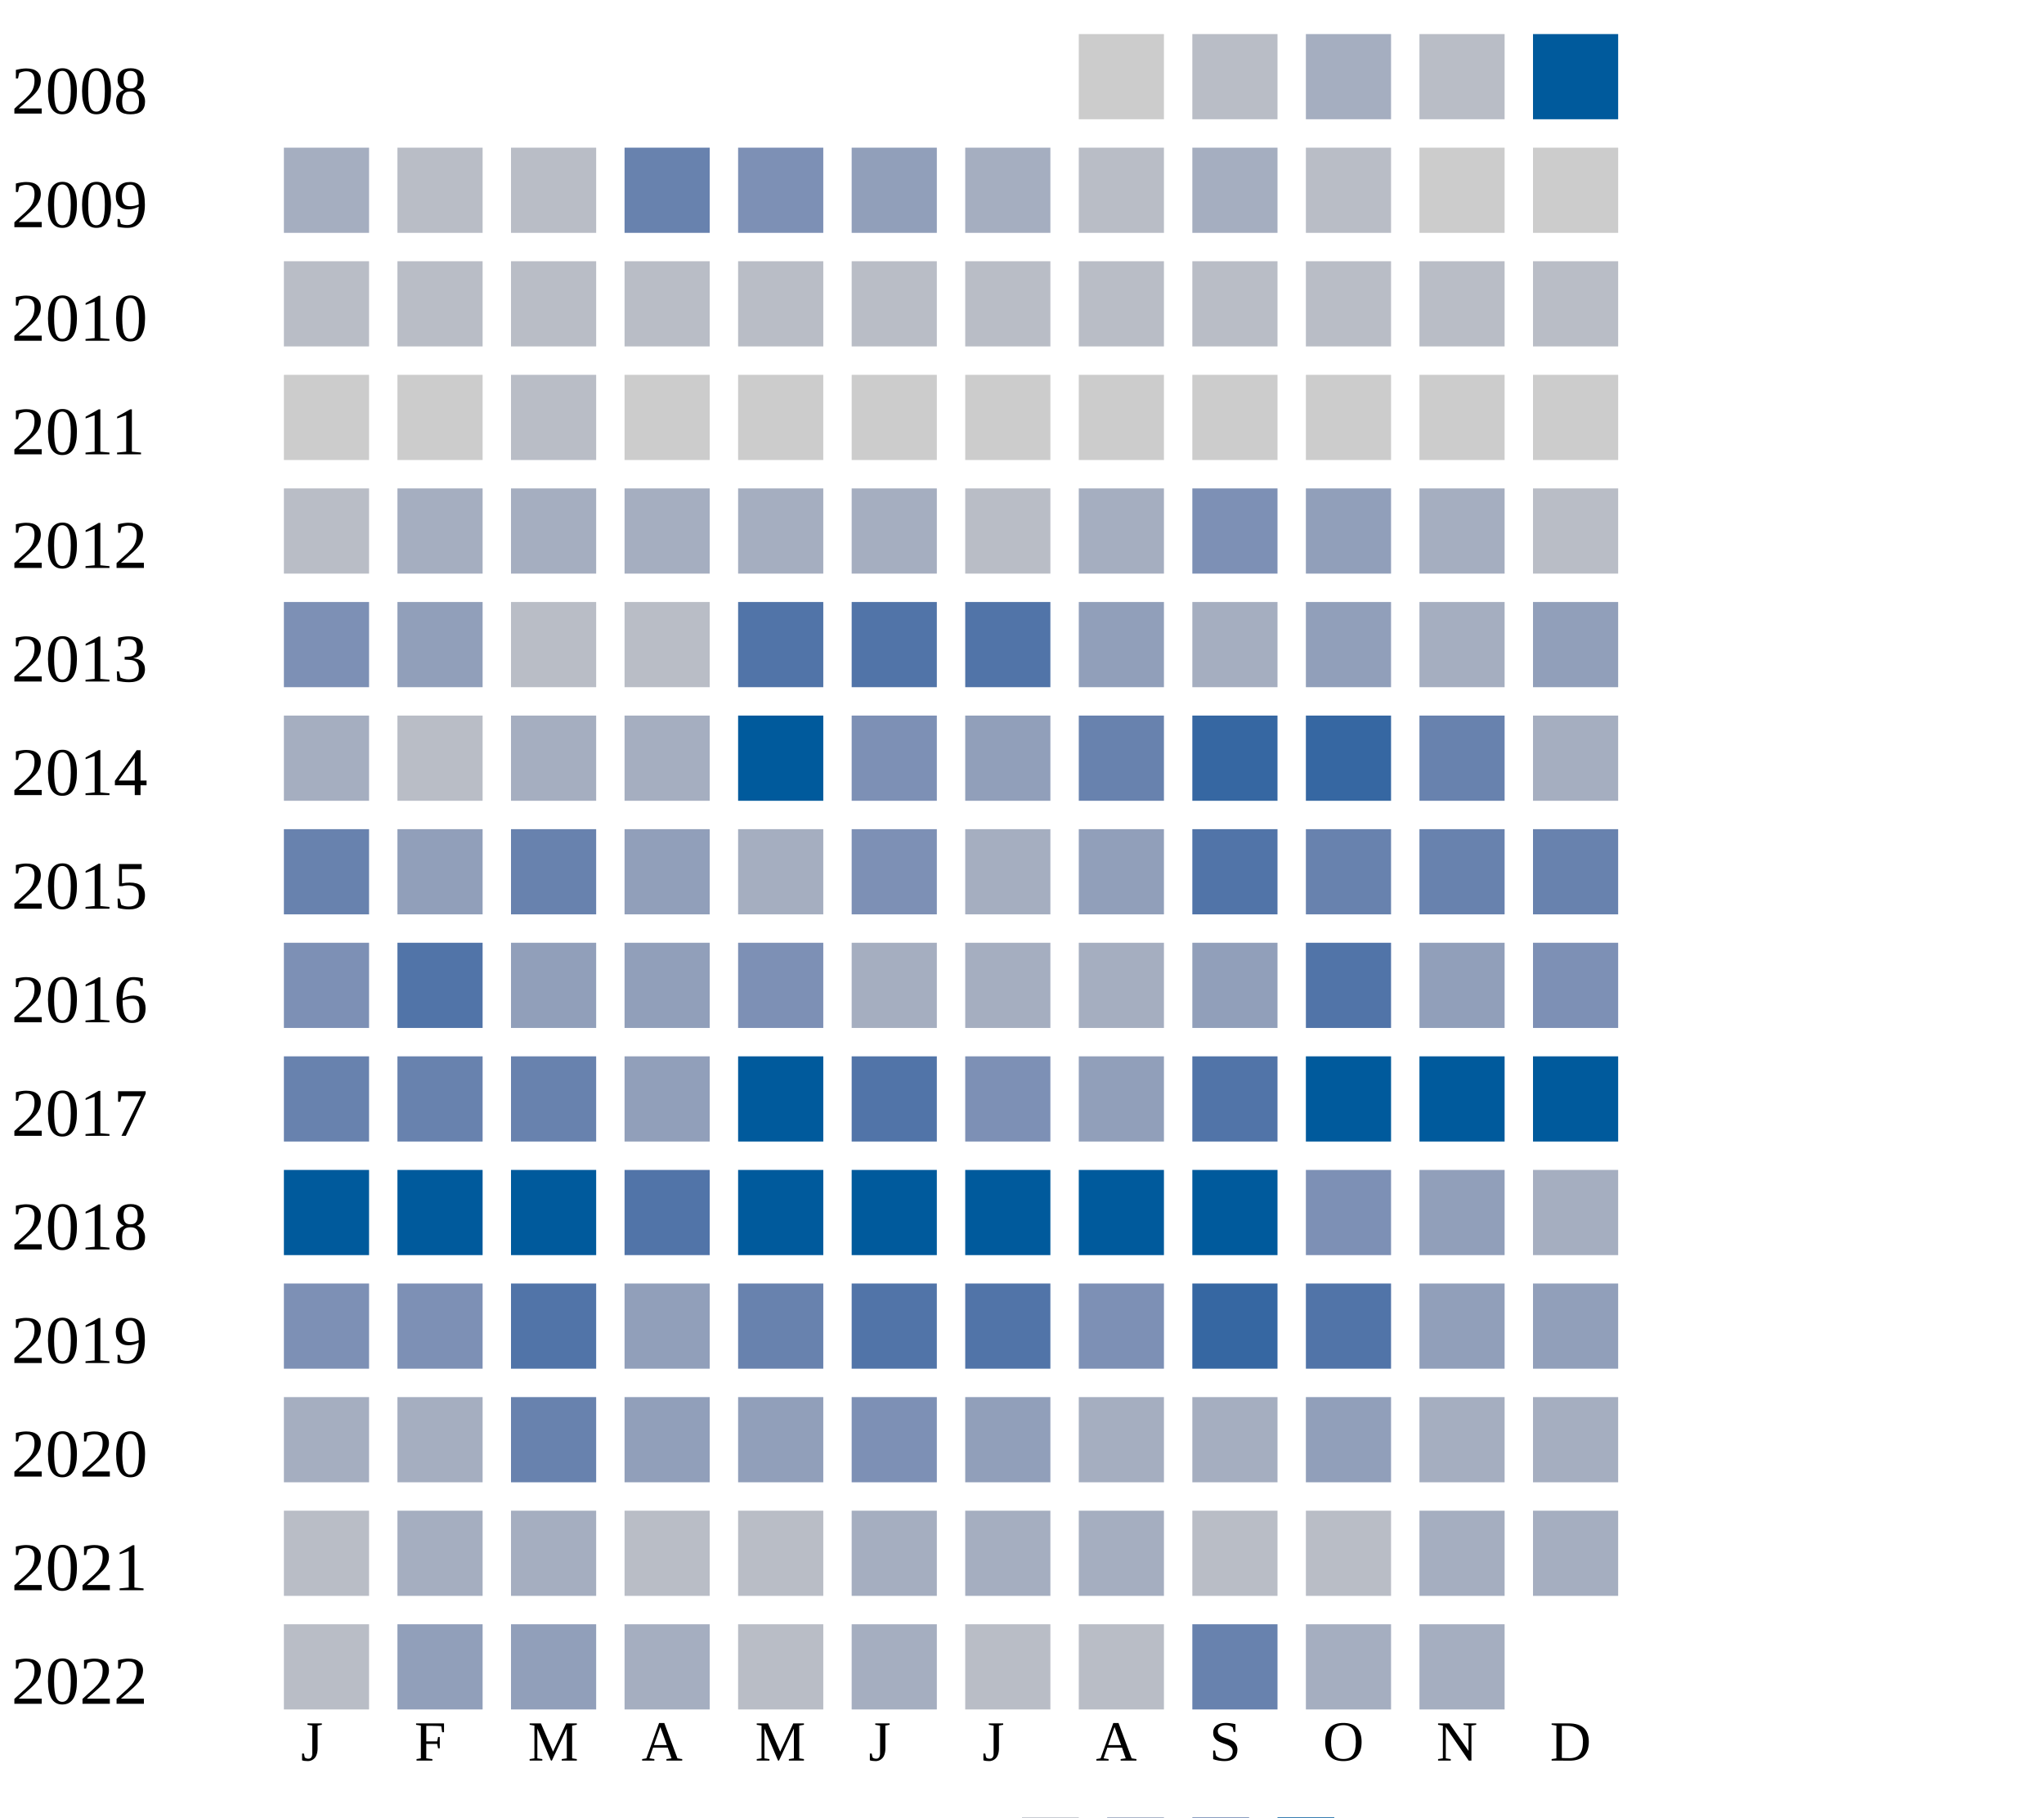
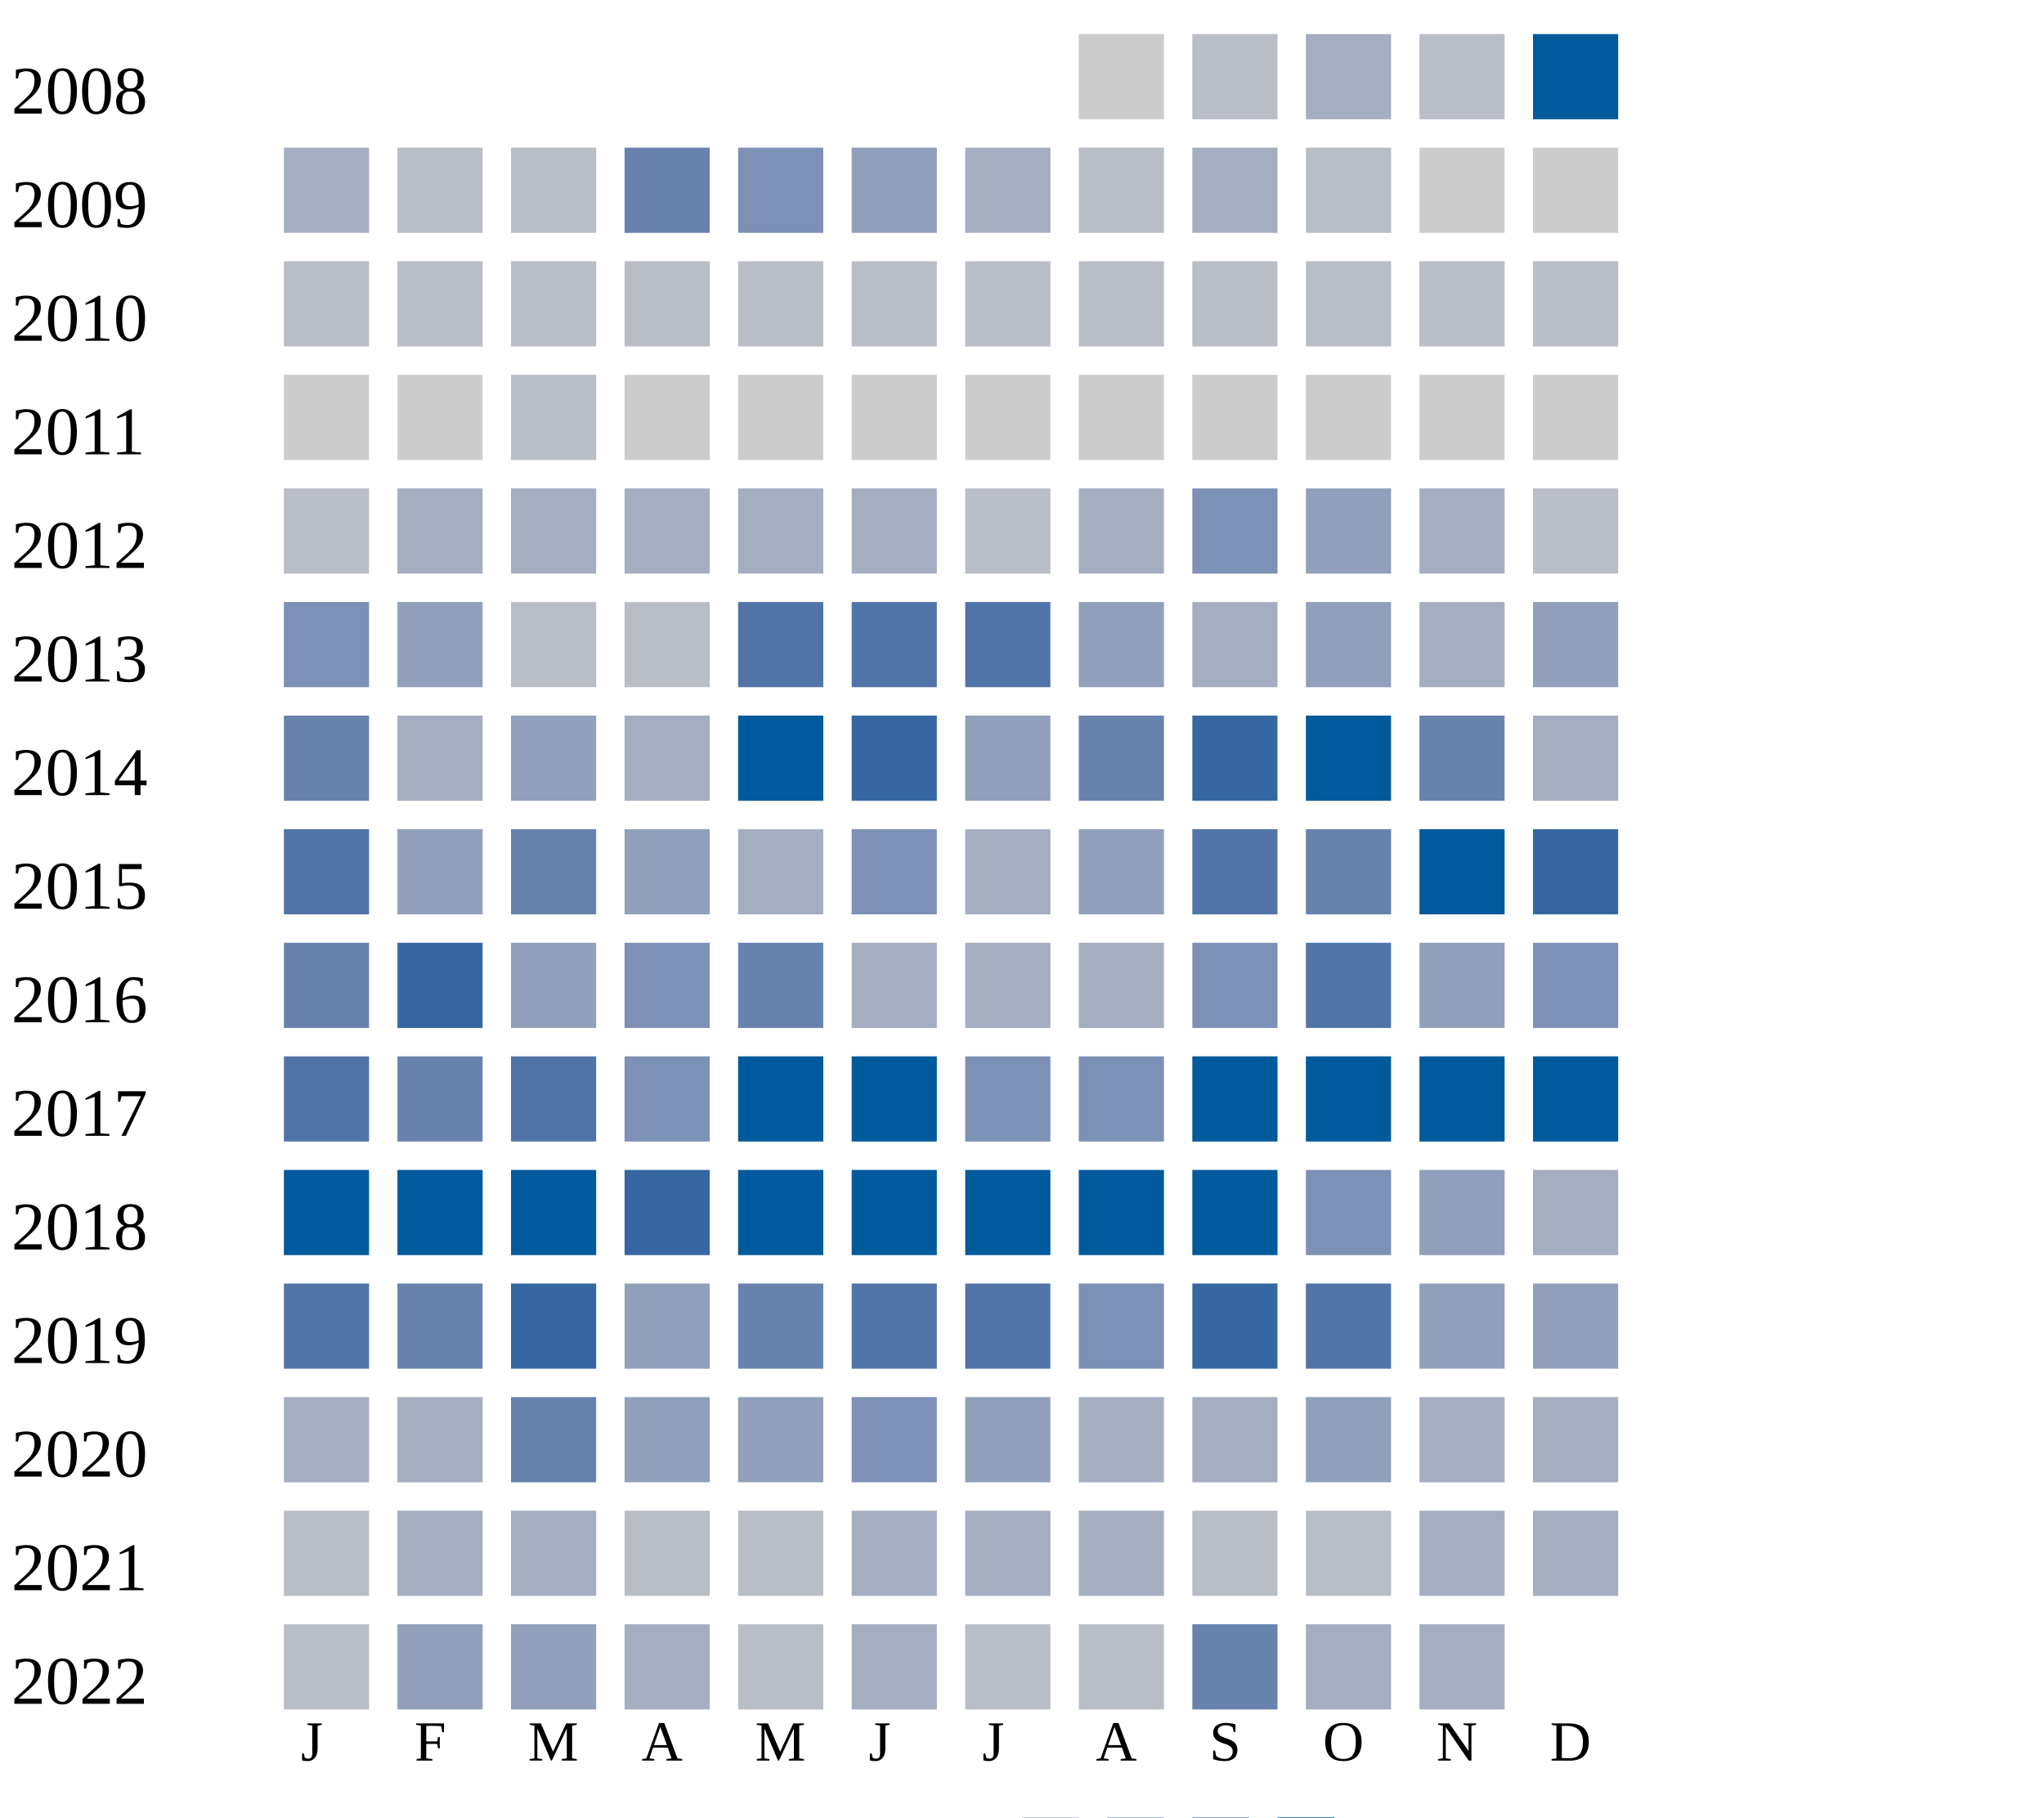
<svg xmlns="http://www.w3.org/2000/svg" width="360" height="320">
  <g transform="translate(0 0)">
    <text x="2" y="20">2008</text>
    <rect x="190" y="6" width="15" height="15" fill="#cccccc" />
    <rect x="210" y="6" width="15" height="15" fill="#b9bdc6" />
    <rect x="230" y="6" width="15" height="15" fill="#a5aec0" />
    <rect x="250" y="6" width="15" height="15" fill="#b9bdc6" />
    <rect x="270" y="6" width="15" height="15" fill="#005a9c" />
  </g>
  <g transform="translate(0 20)">
    <text x="2" y="20">2009</text>
    <rect x="50" y="6" width="15" height="15" fill="#a5aec0" />
    <rect x="70" y="6" width="15" height="15" fill="#b9bdc6" />
    <rect x="90" y="6" width="15" height="15" fill="#b9bdc6" />
    <rect x="110" y="6" width="15" height="15" fill="#6882ae" />
    <rect x="130" y="6" width="15" height="15" fill="#7d90b5" />
    <rect x="150" y="6" width="15" height="15" fill="#919fba" />
    <rect x="170" y="6" width="15" height="15" fill="#a5aec0" />
    <rect x="190" y="6" width="15" height="15" fill="#b9bdc6" />
    <rect x="210" y="6" width="15" height="15" fill="#a5aec0" />
    <rect x="230" y="6" width="15" height="15" fill="#b9bdc6" />
    <rect x="250" y="6" width="15" height="15" fill="#cccccc" />
    <rect x="270" y="6" width="15" height="15" fill="#cccccc" />
  </g>
  <g transform="translate(0 40)">
    <text x="2" y="20">2010</text>
    <rect x="50" y="6" width="15" height="15" fill="#b9bdc6" />
    <rect x="70" y="6" width="15" height="15" fill="#b9bdc6" />
    <rect x="90" y="6" width="15" height="15" fill="#b9bdc6" />
    <rect x="110" y="6" width="15" height="15" fill="#b9bdc6" />
    <rect x="130" y="6" width="15" height="15" fill="#b9bdc6" />
    <rect x="150" y="6" width="15" height="15" fill="#b9bdc6" />
    <rect x="170" y="6" width="15" height="15" fill="#b9bdc6" />
    <rect x="190" y="6" width="15" height="15" fill="#b9bdc6" />
    <rect x="210" y="6" width="15" height="15" fill="#b9bdc6" />
    <rect x="230" y="6" width="15" height="15" fill="#b9bdc6" />
    <rect x="250" y="6" width="15" height="15" fill="#b9bdc6" />
    <rect x="270" y="6" width="15" height="15" fill="#b9bdc6" />
  </g>
  <g transform="translate(0 60)">
    <text x="2" y="20">2011</text>
    <rect x="50" y="6" width="15" height="15" fill="#cccccc" />
    <rect x="70" y="6" width="15" height="15" fill="#cccccc" />
    <rect x="90" y="6" width="15" height="15" fill="#b9bdc6" />
    <rect x="110" y="6" width="15" height="15" fill="#cccccc" />
    <rect x="130" y="6" width="15" height="15" fill="#cccccc" />
    <rect x="150" y="6" width="15" height="15" fill="#cccccc" />
    <rect x="170" y="6" width="15" height="15" fill="#cccccc" />
    <rect x="190" y="6" width="15" height="15" fill="#cccccc" />
    <rect x="210" y="6" width="15" height="15" fill="#cccccc" />
    <rect x="230" y="6" width="15" height="15" fill="#cccccc" />
    <rect x="250" y="6" width="15" height="15" fill="#cccccc" />
    <rect x="270" y="6" width="15" height="15" fill="#cccccc" />
  </g>
  <g transform="translate(0 80)">
    <text x="2" y="20">2012</text>
    <rect x="50" y="6" width="15" height="15" fill="#b9bdc6" />
    <rect x="70" y="6" width="15" height="15" fill="#a5aec0" />
    <rect x="90" y="6" width="15" height="15" fill="#a5aec0" />
    <rect x="110" y="6" width="15" height="15" fill="#a5aec0" />
    <rect x="130" y="6" width="15" height="15" fill="#a5aec0" />
    <rect x="150" y="6" width="15" height="15" fill="#a5aec0" />
    <rect x="170" y="6" width="15" height="15" fill="#b9bdc6" />
    <rect x="190" y="6" width="15" height="15" fill="#a5aec0" />
    <rect x="210" y="6" width="15" height="15" fill="#7d90b5" />
    <rect x="230" y="6" width="15" height="15" fill="#919fba" />
    <rect x="250" y="6" width="15" height="15" fill="#a5aec0" />
    <rect x="270" y="6" width="15" height="15" fill="#b9bdc6" />
  </g>
  <g transform="translate(0 100)">
    <text x="2" y="20">2013</text>
    <rect x="50" y="6" width="15" height="15" fill="#7d90b5" />
    <rect x="70" y="6" width="15" height="15" fill="#919fba" />
    <rect x="90" y="6" width="15" height="15" fill="#b9bdc6" />
    <rect x="110" y="6" width="15" height="15" fill="#b9bdc6" />
    <rect x="130" y="6" width="15" height="15" fill="#5174a8" />
    <rect x="150" y="6" width="15" height="15" fill="#5174a8" />
    <rect x="170" y="6" width="15" height="15" fill="#5174a8" />
    <rect x="190" y="6" width="15" height="15" fill="#919fba" />
    <rect x="210" y="6" width="15" height="15" fill="#a5aec0" />
    <rect x="230" y="6" width="15" height="15" fill="#919fba" />
    <rect x="250" y="6" width="15" height="15" fill="#a5aec0" />
    <rect x="270" y="6" width="15" height="15" fill="#919fba" />
  </g>
  <g transform="translate(0 120)">
    <text x="2" y="20">2014</text>
-     <rect x="50" y="6" width="15" height="15" fill="#a5aec0" />
-     <rect x="70" y="6" width="15" height="15" fill="#b9bdc6" />
-     <rect x="90" y="6" width="15" height="15" fill="#a5aec0" />
+     <rect x="50" y="6" width="15" height="15" fill="#6882ae" />
+     <rect x="70" y="6" width="15" height="15" fill="#a5aec0" />
+     <rect x="90" y="6" width="15" height="15" fill="#919fba" />
    <rect x="110" y="6" width="15" height="15" fill="#a5aec0" />
    <rect x="130" y="6" width="15" height="15" fill="#005a9c" />
-     <rect x="150" y="6" width="15" height="15" fill="#7d90b5" />
+     <rect x="150" y="6" width="15" height="15" fill="#3667a2" />
    <rect x="170" y="6" width="15" height="15" fill="#919fba" />
    <rect x="190" y="6" width="15" height="15" fill="#6882ae" />
    <rect x="210" y="6" width="15" height="15" fill="#3667a2" />
-     <rect x="230" y="6" width="15" height="15" fill="#3667a2" />
+     <rect x="230" y="6" width="15" height="15" fill="#005a9c" />
    <rect x="250" y="6" width="15" height="15" fill="#6882ae" />
    <rect x="270" y="6" width="15" height="15" fill="#a5aec0" />
  </g>
  <g transform="translate(0 140)">
    <text x="2" y="20">2015</text>
-     <rect x="50" y="6" width="15" height="15" fill="#6882ae" />
+     <rect x="50" y="6" width="15" height="15" fill="#5174a8" />
    <rect x="70" y="6" width="15" height="15" fill="#919fba" />
    <rect x="90" y="6" width="15" height="15" fill="#6882ae" />
    <rect x="110" y="6" width="15" height="15" fill="#919fba" />
    <rect x="130" y="6" width="15" height="15" fill="#a5aec0" />
    <rect x="150" y="6" width="15" height="15" fill="#7d90b5" />
    <rect x="170" y="6" width="15" height="15" fill="#a5aec0" />
    <rect x="190" y="6" width="15" height="15" fill="#919fba" />
    <rect x="210" y="6" width="15" height="15" fill="#5174a8" />
    <rect x="230" y="6" width="15" height="15" fill="#6882ae" />
-     <rect x="250" y="6" width="15" height="15" fill="#6882ae" />
-     <rect x="270" y="6" width="15" height="15" fill="#6882ae" />
+     <rect x="250" y="6" width="15" height="15" fill="#005a9c" />
+     <rect x="270" y="6" width="15" height="15" fill="#3667a2" />
  </g>
  <g transform="translate(0 160)">
    <text x="2" y="20">2016</text>
-     <rect x="50" y="6" width="15" height="15" fill="#7d90b5" />
-     <rect x="70" y="6" width="15" height="15" fill="#5174a8" />
+     <rect x="50" y="6" width="15" height="15" fill="#6882ae" />
+     <rect x="70" y="6" width="15" height="15" fill="#3667a2" />
    <rect x="90" y="6" width="15" height="15" fill="#919fba" />
-     <rect x="110" y="6" width="15" height="15" fill="#919fba" />
-     <rect x="130" y="6" width="15" height="15" fill="#7d90b5" />
-     <rect x="150" y="6" width="15" height="15" fill="#a5aec0" />
-     <rect x="170" y="6" width="15" height="15" fill="#a5aec0" />
-     <rect x="190" y="6" width="15" height="15" fill="#a5aec0" />
-     <rect x="210" y="6" width="15" height="15" fill="#919fba" />
+     <rect x="110" y="6" width="15" height="15" fill="#7d90b5" />
+     <rect x="130" y="6" width="15" height="15" fill="#6882ae" />
+     <rect x="150" y="6" width="15" height="15" fill="#a5aec0" />
+     <rect x="170" y="6" width="15" height="15" fill="#a5aec0" />
+     <rect x="190" y="6" width="15" height="15" fill="#a5aec0" />
+     <rect x="210" y="6" width="15" height="15" fill="#7d90b5" />
    <rect x="230" y="6" width="15" height="15" fill="#5174a8" />
    <rect x="250" y="6" width="15" height="15" fill="#919fba" />
    <rect x="270" y="6" width="15" height="15" fill="#7d90b5" />
  </g>
  <g transform="translate(0 180)">
    <text x="2" y="20">2017</text>
-     <rect x="50" y="6" width="15" height="15" fill="#6882ae" />
+     <rect x="50" y="6" width="15" height="15" fill="#5174a8" />
    <rect x="70" y="6" width="15" height="15" fill="#6882ae" />
-     <rect x="90" y="6" width="15" height="15" fill="#6882ae" />
-     <rect x="110" y="6" width="15" height="15" fill="#919fba" />
+     <rect x="90" y="6" width="15" height="15" fill="#5174a8" />
+     <rect x="110" y="6" width="15" height="15" fill="#7d90b5" />
    <rect x="130" y="6" width="15" height="15" fill="#005a9c" />
-     <rect x="150" y="6" width="15" height="15" fill="#5174a8" />
+     <rect x="150" y="6" width="15" height="15" fill="#005a9c" />
    <rect x="170" y="6" width="15" height="15" fill="#7d90b5" />
-     <rect x="190" y="6" width="15" height="15" fill="#919fba" />
-     <rect x="210" y="6" width="15" height="15" fill="#5174a8" />
+     <rect x="190" y="6" width="15" height="15" fill="#7d90b5" />
+     <rect x="210" y="6" width="15" height="15" fill="#005a9c" />
    <rect x="230" y="6" width="15" height="15" fill="#005a9c" />
    <rect x="250" y="6" width="15" height="15" fill="#005a9c" />
    <rect x="270" y="6" width="15" height="15" fill="#005a9c" />
  </g>
  <g transform="translate(0 200)">
    <text x="2" y="20">2018</text>
    <rect x="50" y="6" width="15" height="15" fill="#005a9c" />
    <rect x="70" y="6" width="15" height="15" fill="#005a9c" />
    <rect x="90" y="6" width="15" height="15" fill="#005a9c" />
-     <rect x="110" y="6" width="15" height="15" fill="#5174a8" />
+     <rect x="110" y="6" width="15" height="15" fill="#3667a2" />
    <rect x="130" y="6" width="15" height="15" fill="#005a9c" />
    <rect x="150" y="6" width="15" height="15" fill="#005a9c" />
    <rect x="170" y="6" width="15" height="15" fill="#005a9c" />
    <rect x="190" y="6" width="15" height="15" fill="#005a9c" />
    <rect x="210" y="6" width="15" height="15" fill="#005a9c" />
    <rect x="230" y="6" width="15" height="15" fill="#7d90b5" />
    <rect x="250" y="6" width="15" height="15" fill="#919fba" />
    <rect x="270" y="6" width="15" height="15" fill="#a5aec0" />
  </g>
  <g transform="translate(0 220)">
    <text x="2" y="20">2019</text>
-     <rect x="50" y="6" width="15" height="15" fill="#7d90b5" />
-     <rect x="70" y="6" width="15" height="15" fill="#7d90b5" />
-     <rect x="90" y="6" width="15" height="15" fill="#5174a8" />
+     <rect x="50" y="6" width="15" height="15" fill="#5174a8" />
+     <rect x="70" y="6" width="15" height="15" fill="#6882ae" />
+     <rect x="90" y="6" width="15" height="15" fill="#3667a2" />
    <rect x="110" y="6" width="15" height="15" fill="#919fba" />
    <rect x="130" y="6" width="15" height="15" fill="#6882ae" />
    <rect x="150" y="6" width="15" height="15" fill="#5174a8" />
    <rect x="170" y="6" width="15" height="15" fill="#5174a8" />
    <rect x="190" y="6" width="15" height="15" fill="#7d90b5" />
    <rect x="210" y="6" width="15" height="15" fill="#3667a2" />
    <rect x="230" y="6" width="15" height="15" fill="#5174a8" />
    <rect x="250" y="6" width="15" height="15" fill="#919fba" />
    <rect x="270" y="6" width="15" height="15" fill="#919fba" />
  </g>
  <g transform="translate(0 240)">
    <text x="2" y="20">2020</text>
    <rect x="50" y="6" width="15" height="15" fill="#a5aec0" />
    <rect x="70" y="6" width="15" height="15" fill="#a5aec0" />
    <rect x="90" y="6" width="15" height="15" fill="#6882ae" />
    <rect x="110" y="6" width="15" height="15" fill="#919fba" />
    <rect x="130" y="6" width="15" height="15" fill="#919fba" />
    <rect x="150" y="6" width="15" height="15" fill="#7d90b5" />
    <rect x="170" y="6" width="15" height="15" fill="#919fba" />
    <rect x="190" y="6" width="15" height="15" fill="#a5aec0" />
    <rect x="210" y="6" width="15" height="15" fill="#a5aec0" />
    <rect x="230" y="6" width="15" height="15" fill="#919fba" />
    <rect x="250" y="6" width="15" height="15" fill="#a5aec0" />
    <rect x="270" y="6" width="15" height="15" fill="#a5aec0" />
  </g>
  <g transform="translate(0 260)">
    <text x="2" y="20">2021</text>
    <rect x="50" y="6" width="15" height="15" fill="#b9bdc6" />
    <rect x="70" y="6" width="15" height="15" fill="#a5aec0" />
    <rect x="90" y="6" width="15" height="15" fill="#a5aec0" />
    <rect x="110" y="6" width="15" height="15" fill="#b9bdc6" />
    <rect x="130" y="6" width="15" height="15" fill="#b9bdc6" />
    <rect x="150" y="6" width="15" height="15" fill="#a5aec0" />
    <rect x="170" y="6" width="15" height="15" fill="#a5aec0" />
    <rect x="190" y="6" width="15" height="15" fill="#a5aec0" />
    <rect x="210" y="6" width="15" height="15" fill="#b9bdc6" />
    <rect x="230" y="6" width="15" height="15" fill="#b9bdc6" />
    <rect x="250" y="6" width="15" height="15" fill="#a5aec0" />
    <rect x="270" y="6" width="15" height="15" fill="#a5aec0" />
  </g>
  <g transform="translate(0 280)">
    <text x="2" y="20">2022</text>
    <rect x="50" y="6" width="15" height="15" fill="#b9bdc6" />
    <rect x="70" y="6" width="15" height="15" fill="#919fba" />
    <rect x="90" y="6" width="15" height="15" fill="#919fba" />
    <rect x="110" y="6" width="15" height="15" fill="#a5aec0" />
    <rect x="130" y="6" width="15" height="15" fill="#b9bdc6" />
    <rect x="150" y="6" width="15" height="15" fill="#a5aec0" />
    <rect x="170" y="6" width="15" height="15" fill="#b9bdc6" />
    <rect x="190" y="6" width="15" height="15" fill="#b9bdc6" />
    <rect x="210" y="6" width="15" height="15" fill="#6882ae" />
    <rect x="230" y="6" width="15" height="15" fill="#a5aec0" />
    <rect x="250" y="6" width="15" height="15" fill="#a5aec0" />
  </g>
  <text style="font-size: 10px; text-align: center" x="53" y="310">J</text>
  <text style="font-size: 10px; text-align: center" x="73" y="310">F</text>
  <text style="font-size: 10px; text-align: center" x="93" y="310">M</text>
  <text style="font-size: 10px; text-align: center" x="113" y="310">A</text>
  <text style="font-size: 10px; text-align: center" x="133" y="310">M</text>
  <text style="font-size: 10px; text-align: center" x="153" y="310">J</text>
  <text style="font-size: 10px; text-align: center" x="173" y="310">J</text>
  <text style="font-size: 10px; text-align: center" x="193" y="310">A</text>
  <text style="font-size: 10px; text-align: center" x="213" y="310">S</text>
  <text style="font-size: 10px; text-align: center" x="233" y="310">O</text>
  <text style="font-size: 10px; text-align: center" x="253" y="310">N</text>
  <text style="font-size: 10px; text-align: center" x="273" y="310">D</text>
  <text style="font-size: 10px;" x="155" y="329">Less</text>
  <rect fill="#b9bdc6" width="10" height="10" x="180" y="320" />
  <rect fill="#919fba" width="10" height="10" x="195" y="320" />
  <rect fill="#6882ae" width="10" height="10" x="210" y="320" />
  <rect fill="#005a9c" width="10" height="10" x="225" y="320" />
  <text x="240" y="329" style="font-size: 10px;">More</text>
</svg>
